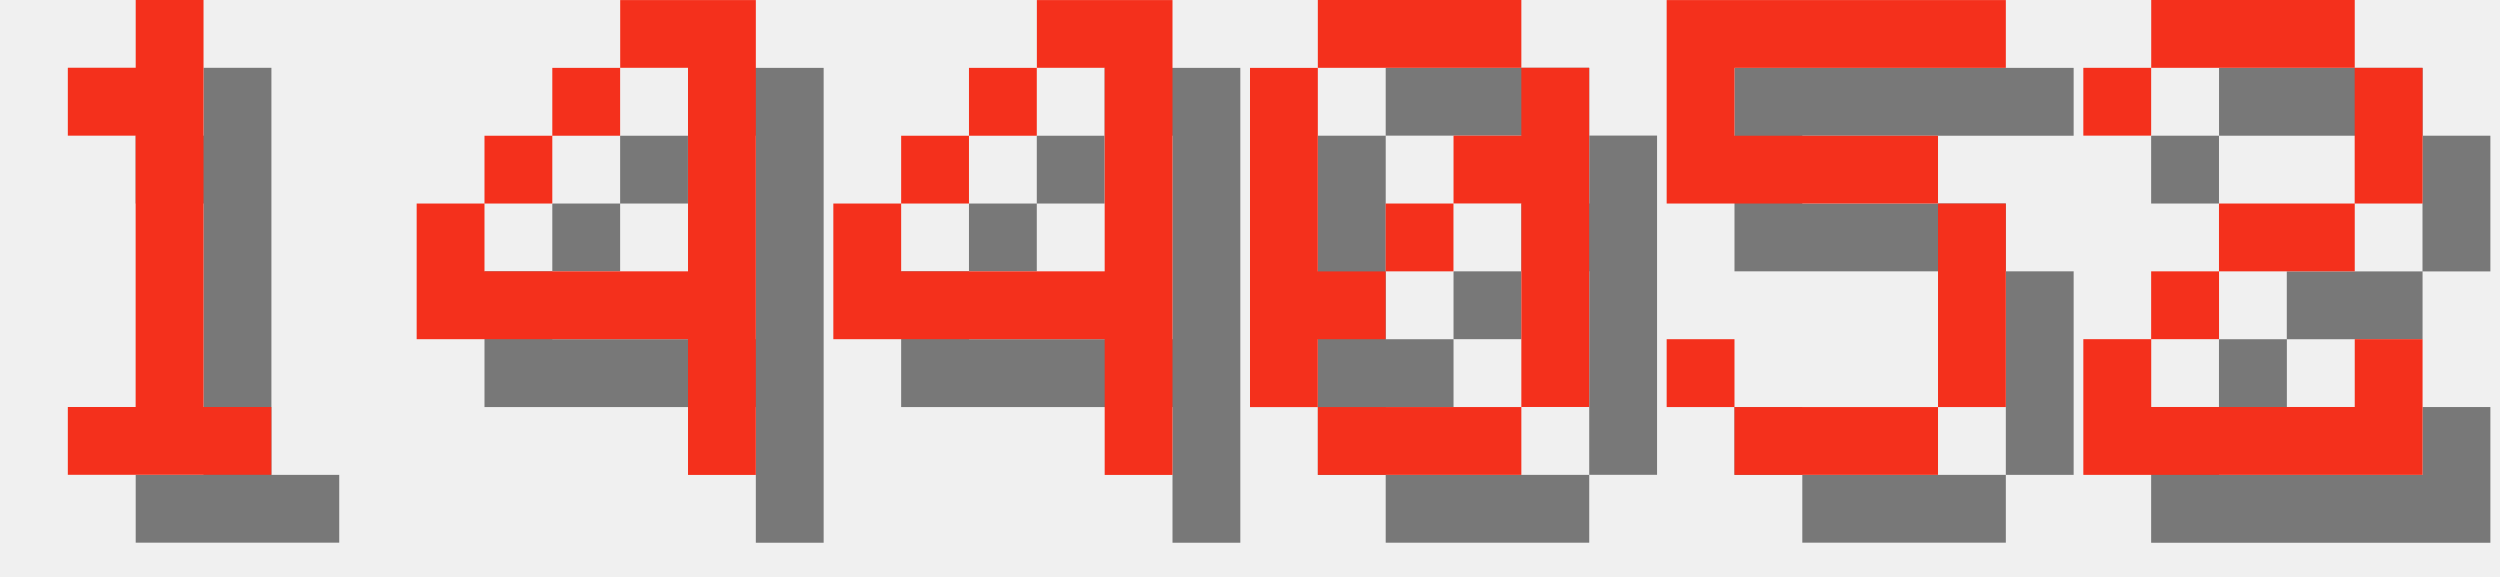
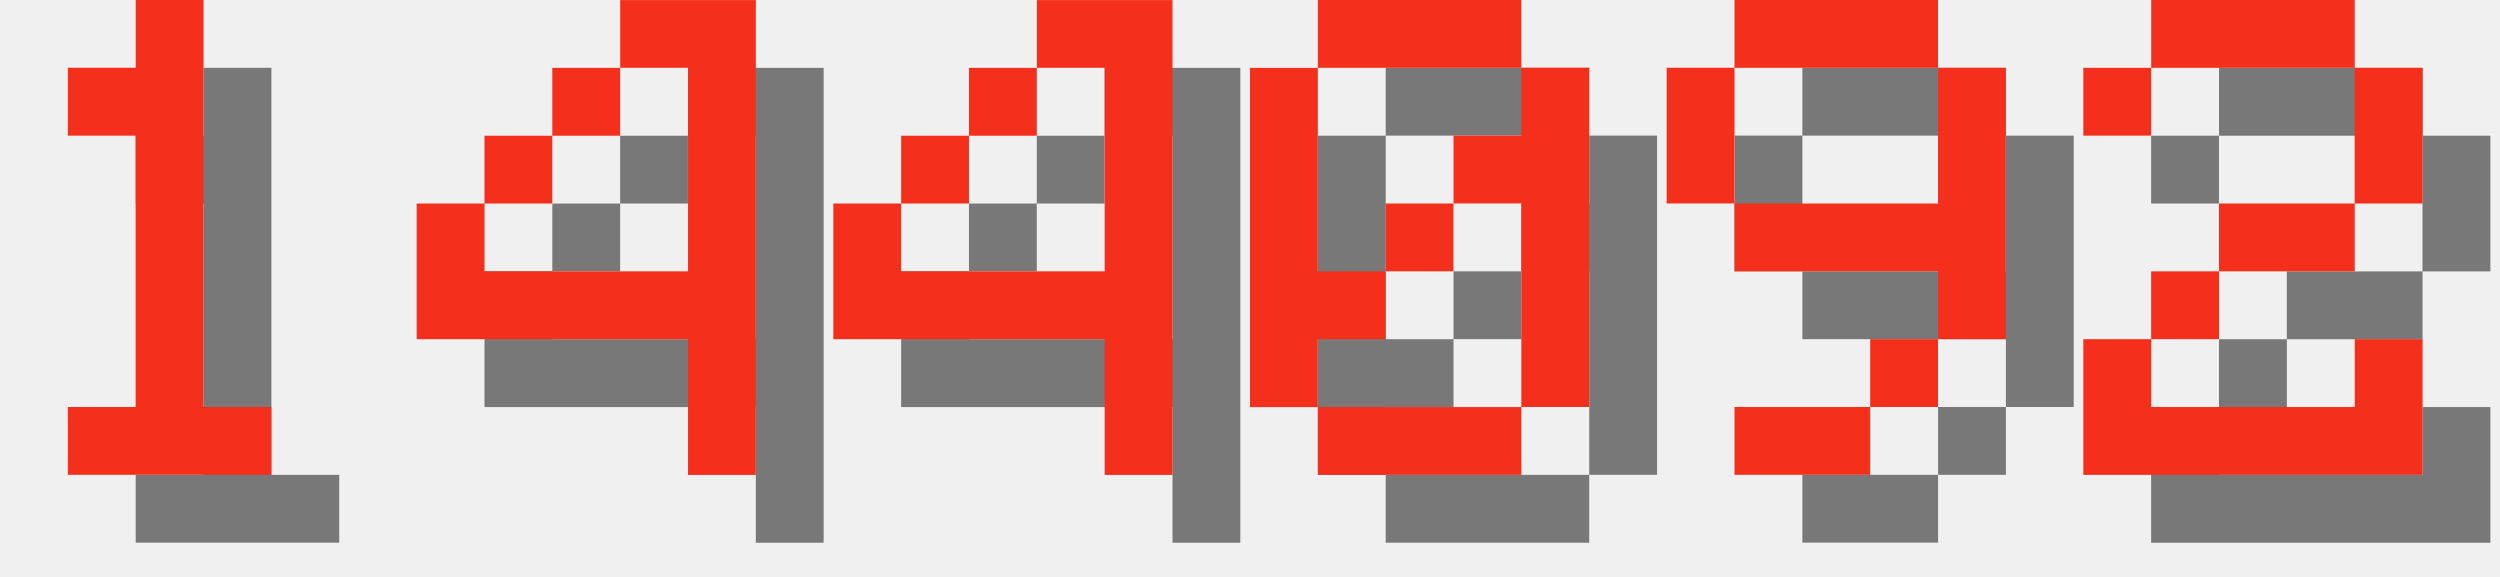
<svg xmlns="http://www.w3.org/2000/svg" version="1.1" width="156.0" height="36">
  <style>
        .text-foreground {
            fill: #F4301C;
        }
        .text-shadow {
            fill: #000000;
            fill-opacity: 0.5;
        }
    </style>
  <g class="digit" id="digit_1" transform="translate(0.0, 0), scale(4)">
    <path id="digit_1_shadow" class="text-shadow" d="m2.117 2.117v1.058h1.058v4.233h-1.058v1.058h3.175v-1.058h-1.058v-6.35h-1.058v1.058h-1.058z" fill-opacity=".5" style="paint-order:stroke fill markers" />
    <path id="digit_1_fg" class="text-foreground" d="m1.058 1.058v1.058h1.058v4.233h-1.058v1.058h3.175v-1.058h-1.058v-6.35h-1.058v1.058h-1.058z" fill="#fff" style="paint-order:stroke fill markers" />
  </g>
  <g class="digit" id="digit_4" transform="translate(26.0, 0), scale(4)">
    <path id="digit_4_shadow" class="text-shadow" d="m4.233 1.058v1.058h1.058v3.175h-3.175v-1.058h-1.058v2.117h4.233v2.117h1.058v-7.408h-2.117zm-2.117 3.175h1.058v-1.058h-1.058v1.058zm1.058-1.058h1.058v-1.058h-1.058v1.058z" fill-opacity=".5" style="paint-order:stroke fill markers" />
    <path id="digit_4_fg" class="text-foreground" d="m3.175 0v1.058h1.058v3.175h-3.175v-1.058h-1.058v2.117h4.233v2.117h1.058v-7.408h-2.117zm-2.117 3.175h1.058v-1.058h-1.058v1.058zm1.058-1.058h1.058v-1.058h-1.058v1.058z" fill="#fff" style="paint-order:stroke fill markers" />
  </g>
  <g class="digit" id="digit_4" transform="translate(52.0, 0), scale(4)">
    <path id="digit_4_shadow" class="text-shadow" d="m4.233 1.058v1.058h1.058v3.175h-3.175v-1.058h-1.058v2.117h4.233v2.117h1.058v-7.408h-2.117zm-2.117 3.175h1.058v-1.058h-1.058v1.058zm1.058-1.058h1.058v-1.058h-1.058v1.058z" fill-opacity=".5" style="paint-order:stroke fill markers" />
    <path id="digit_4_fg" class="text-foreground" d="m3.175 0v1.058h1.058v3.175h-3.175v-1.058h-1.058v2.117h4.233v2.117h1.058v-7.408h-2.117zm-2.117 3.175h1.058v-1.058h-1.058v1.058zm1.058-1.058h1.058v-1.058h-1.058v1.058z" fill="#fff" style="paint-order:stroke fill markers" />
  </g>
  <g class="digit" id="digit_0" transform="translate(78.0, 0), scale(4)">
    <path id="digit_0_shadow" class="text-shadow" d="m2.117 1.058v1.058h3.175v-1.058h-3.175zm3.175 1.058v1.058h-1.058v1.058h1.058v3.175h1.058v-5.292h-1.058zm0 5.292h-3.175v1.058h3.175v-1.058zm-3.175 0v-1.058h1.058v-1.058h-1.058v-3.175h-1.058v5.292h1.058zm1.058-2.117h1.058v-1.058h-1.058v1.058z" fill-opacity=".5" style="paint-order:stroke fill markers" />
    <path id="digit_0_fg" class="text-foreground" d="m1.058 0v1.058h3.175v-1.058h-3.175zm3.175 1.058v1.058h-1.058v1.058h1.058v3.175h1.058v-5.292h-1.058zm0 5.292h-3.175v1.058h3.175v-1.058zm-3.175 0v-1.058h1.058v-1.058h-1.058v-3.175h-1.058v5.292h1.058zm1.058-2.117h1.058v-1.058h-1.058v1.058z" fill="#fff" style="paint-order:stroke fill markers" />
  </g>
-   <g class="digit" id="digit_5" transform="translate(104.0, 0), scale(4)">
-     <path id="digit_5_shadow" class="text-shadow" d="m1.058 1.058v3.175h4.233v3.175h-3.175v-1.058h-1.058v1.058h1.058v1.058h3.175v-1.058h1.058v-3.175h-1.058v-1.058h-3.175v-1.058h4.233v-1.058h-5.292z" fill-opacity=".5" style="paint-order:stroke fill markers" />
-     <path id="digit_5_fg" class="text-foreground" d="m0 0v3.175h4.233v3.175h-3.175v-1.058h-1.058v1.058h1.058v1.058h3.175v-1.058h1.058v-3.175h-1.058v-1.058h-3.175v-1.058h4.233v-1.058h-5.292z" fill="#fff" style="paint-order:stroke fill markers" />
+   <g class="digit" id="digit_9" transform="translate(104.0, 0), scale(4)">
+     <path id="digit_9_shadow" class="text-shadow" d="m2.117 1.058v1.058h3.175v-1.058h-3.175zm3.175 1.058v2.117h-3.175v1.058h3.175v1.058h1.058v-4.233h-1.058zm0 4.233h-1.058v1.058h1.058v-1.058zm-1.058 1.058h-2.117v1.058h2.117v-1.058zm-2.117-3.175v-2.117h-1.058v2.117h1.058z" fill-opacity=".5" style="paint-order:stroke fill markers" />
+     <path id="digit_9_fg" class="text-foreground" d="m1.058 0v1.058h3.175v-1.058h-3.175zm3.175 1.058v2.117h-3.175v1.058h3.175v1.058h1.058v-4.233h-1.058zm0 4.233h-1.058v1.058h1.058v-1.058zm-1.058 1.058h-2.117v1.058h2.117v-1.058zm-2.117-3.175v-2.117h-1.058v2.117h1.058z" fill="#fff" style="paint-order:stroke fill markers" />
  </g>
  <g class="digit" id="digit_2" transform="translate(130.0, 0), scale(4)">
    <path id="digit_2_shadow" class="text-shadow" d="m1.058 2.117v1.058h1.058v-1.058h3.175v2.117h-2.117v1.058h-1.058v1.058h-1.058v2.117h5.292v-2.117h-1.058v1.058h-3.175v-1.058h1.058v-1.058h2.117v-1.058h1.058v-2.117h-1.058v-1.058h-3.175v1.058h-1.058z" fill-opacity=".5" style="paint-order:stroke fill markers" />
    <path id="digit_2_fg" class="text-foreground" d="m0 1.058v1.058h1.058v-1.058h3.175v2.117h-2.117v1.058h-1.058v1.058h-1.058v2.117h5.292v-2.117h-1.058v1.058h-3.175v-1.058h1.058v-1.058h2.117v-1.058h1.058v-2.117h-1.058v-1.058h-3.175v1.058h-1.058z" fill="#fff" style="paint-order:stroke fill markers" />
  </g>
</svg>
